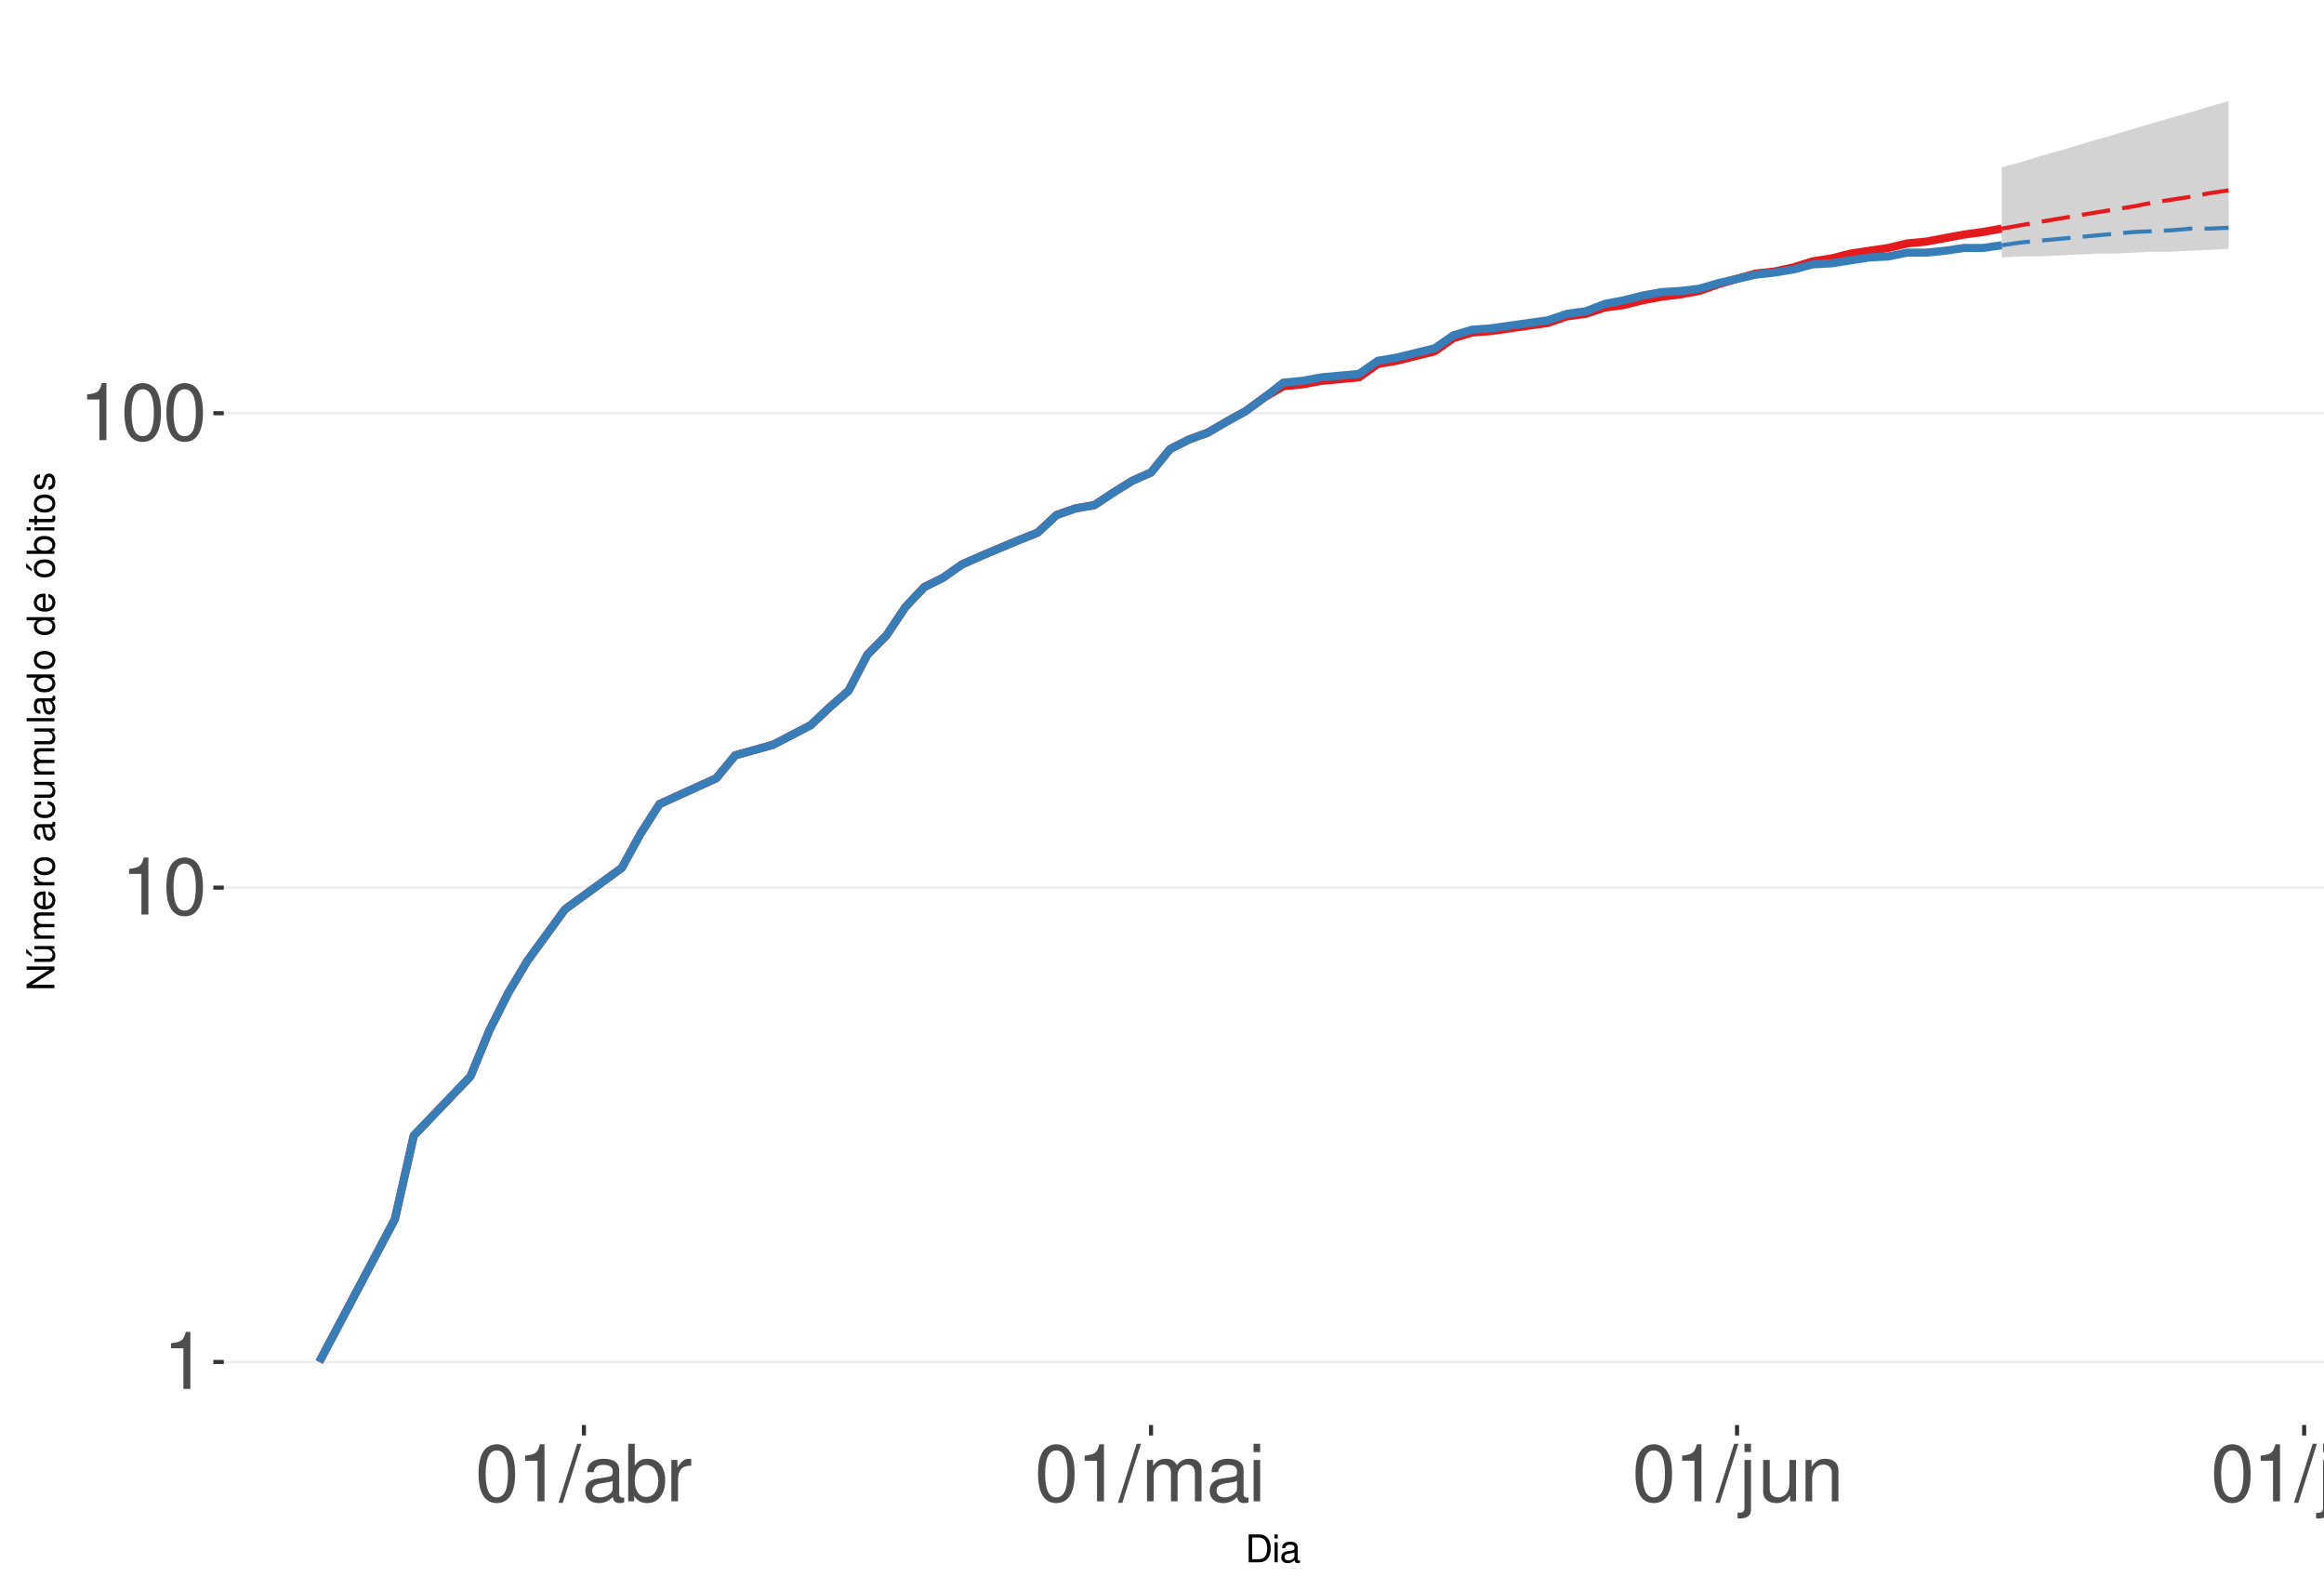
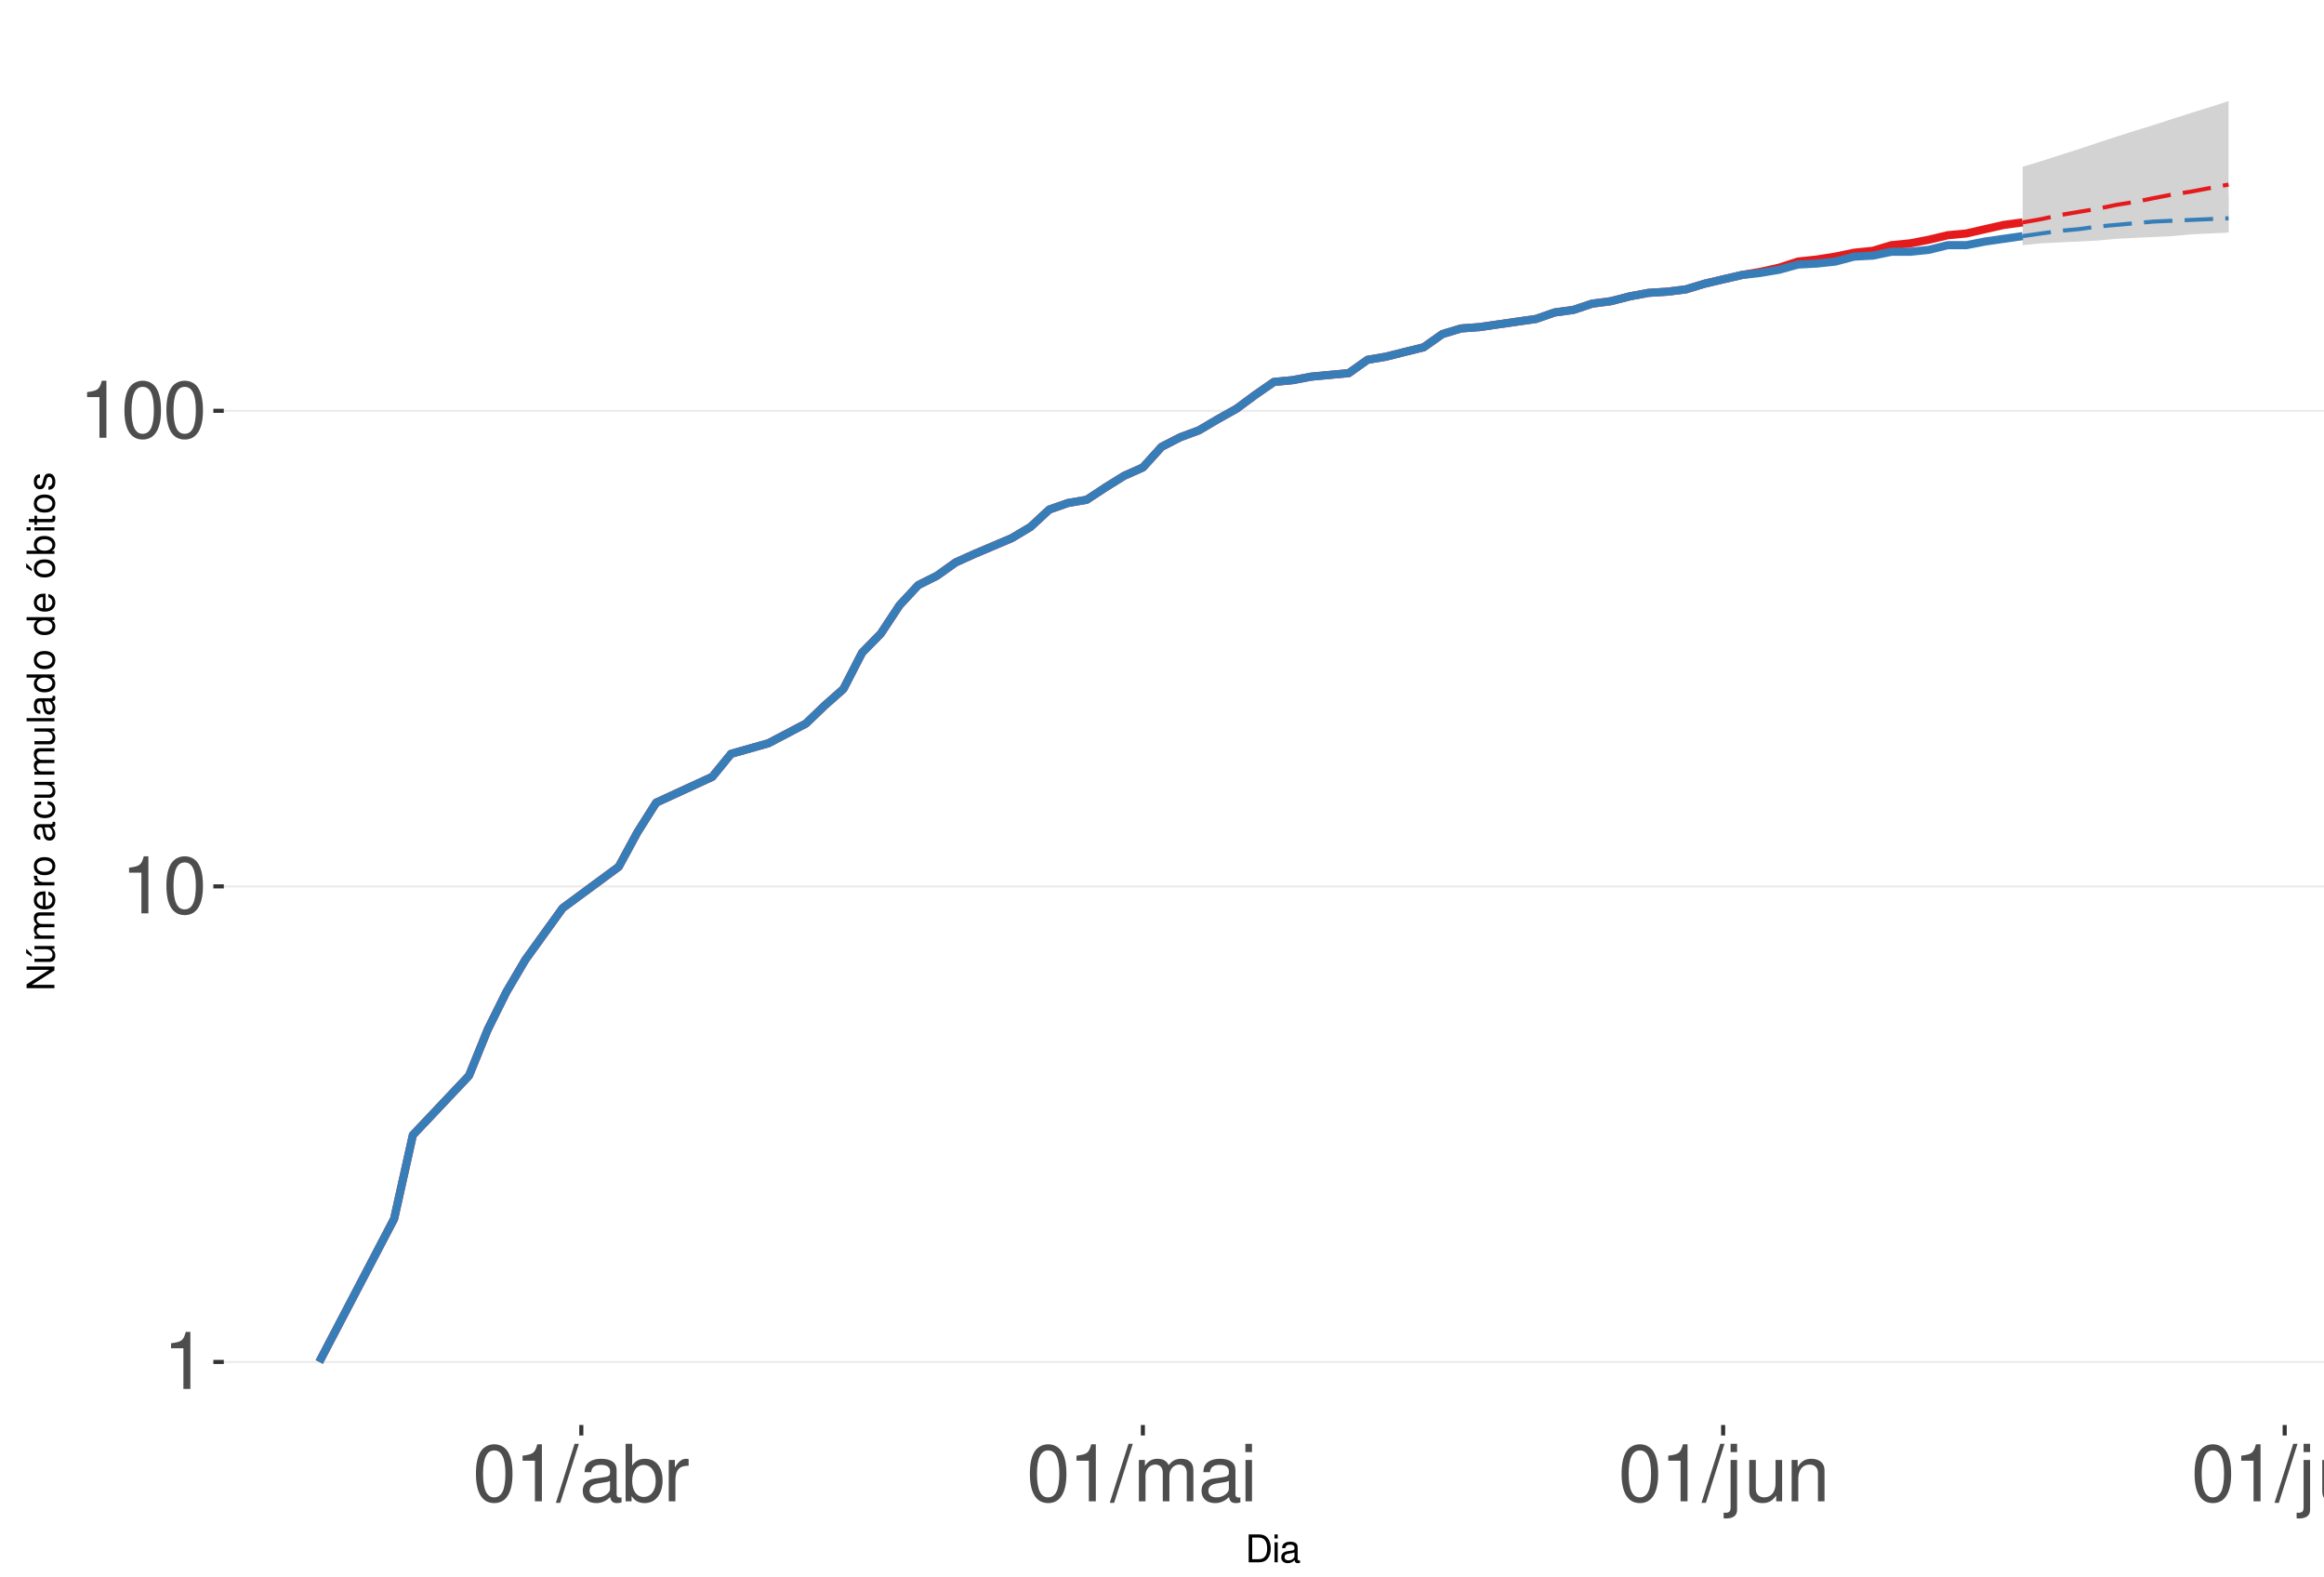
<svg xmlns="http://www.w3.org/2000/svg" xmlns:xlink="http://www.w3.org/1999/xlink" width="609pt" height="413pt" viewBox="0 0 609 413" version="1.1">
  <defs>
    <g>
      <symbol overflow="visible" id="glyph0-0">
        <path style="stroke:none;" d="" />
      </symbol>
      <symbol overflow="visible" id="glyph0-1">
        <path style="stroke:none;" d="M 5.344 -10.641 L 5.344 0 L 7.172 0 L 7.172 -14.938 L 5.969 -14.938 C 5.328 -12.641 4.922 -12.328 2.109 -11.953 L 2.109 -10.641 Z M 5.344 -10.641 " />
      </symbol>
      <symbol overflow="visible" id="glyph0-2">
        <path style="stroke:none;" d="M 5.688 -14.938 C 4.312 -14.938 3.078 -14.312 2.312 -13.297 C 1.359 -11.984 0.891 -10 0.891 -7.234 C 0.891 -2.188 2.547 0.469 5.688 0.469 C 8.781 0.469 10.469 -2.188 10.469 -7.109 C 10.469 -10 10.016 -11.938 9.047 -13.297 C 8.281 -14.328 7.062 -14.938 5.688 -14.938 Z M 5.688 -13.328 C 7.641 -13.328 8.609 -11.312 8.609 -7.266 C 8.609 -3.016 7.656 -1.031 5.641 -1.031 C 3.719 -1.031 2.75 -3.094 2.75 -7.203 C 2.75 -11.312 3.719 -13.328 5.688 -13.328 Z M 5.688 -13.328 " />
      </symbol>
      <symbol overflow="visible" id="glyph0-3">
        <path style="stroke:none;" d="M 4.734 -15.062 L -0.172 0.406 L 0.969 0.406 L 5.859 -15.062 Z M 4.734 -15.062 " />
      </symbol>
      <symbol overflow="visible" id="glyph0-4">
        <path style="stroke:none;" d="M 11.047 -1.016 C 10.859 -0.969 10.781 -0.969 10.672 -0.969 C 10.078 -0.969 9.75 -1.281 9.75 -1.812 L 9.75 -8.188 C 9.75 -10.094 8.344 -11.141 5.688 -11.141 C 4.094 -11.141 2.828 -10.672 2.094 -9.875 C 1.594 -9.312 1.391 -8.703 1.344 -7.625 L 3.078 -7.625 C 3.219 -8.938 4 -9.547 5.625 -9.547 C 7.188 -9.547 8.031 -8.969 8.031 -7.938 L 8.031 -7.484 C 8.016 -6.734 7.641 -6.469 6.234 -6.281 C 3.797 -5.969 3.422 -5.891 2.766 -5.625 C 1.516 -5.078 0.875 -4.125 0.875 -2.734 C 0.875 -0.766 2.234 0.469 4.422 0.469 C 5.781 0.469 6.875 0 8.094 -1.109 C 8.219 0 8.766 0.469 9.875 0.469 C 10.25 0.469 10.469 0.438 11.047 0.297 Z M 8.031 -3.406 C 8.031 -2.828 7.875 -2.484 7.359 -2 C 6.656 -1.359 5.797 -1.031 4.797 -1.031 C 3.453 -1.031 2.672 -1.672 2.672 -2.766 C 2.672 -3.906 3.406 -4.484 5.266 -4.75 C 7.109 -5 7.453 -5.078 8.031 -5.344 Z M 8.031 -3.406 " />
      </symbol>
      <symbol overflow="visible" id="glyph0-5">
        <path style="stroke:none;" d="M 1.109 -15.062 L 1.109 0 L 2.672 0 L 2.672 -1.391 C 3.484 -0.125 4.578 0.469 6.094 0.469 C 8.938 0.469 10.797 -1.859 10.797 -5.453 C 10.797 -8.969 9.047 -11.141 6.172 -11.141 C 4.688 -11.141 3.641 -10.578 2.828 -9.359 L 2.828 -15.062 Z M 5.844 -9.516 C 7.766 -9.516 9 -7.844 9 -5.266 C 9 -2.812 7.719 -1.141 5.844 -1.141 C 4 -1.141 2.828 -2.781 2.828 -5.328 C 2.828 -7.875 4 -9.516 5.844 -9.516 Z M 5.844 -9.516 " />
      </symbol>
      <symbol overflow="visible" id="glyph0-6">
        <path style="stroke:none;" d="M 1.422 -10.828 L 1.422 0 L 3.156 0 L 3.156 -5.625 C 3.188 -8.219 4.25 -9.375 6.625 -9.312 L 6.625 -11.078 C 6.344 -11.109 6.172 -11.141 5.969 -11.141 C 4.859 -11.141 4 -10.469 3.016 -8.859 L 3.016 -10.828 Z M 1.422 -10.828 " />
      </symbol>
      <symbol overflow="visible" id="glyph0-7">
        <path style="stroke:none;" d="M 1.453 -10.828 L 1.453 0 L 3.188 0 L 3.188 -6.797 C 3.188 -8.359 4.312 -9.625 5.719 -9.625 C 7 -9.625 7.719 -8.844 7.719 -7.453 L 7.719 0 L 9.453 0 L 9.453 -6.797 C 9.453 -8.359 10.594 -9.625 12 -9.625 C 13.266 -9.625 14 -8.812 14 -7.453 L 14 0 L 15.734 0 L 15.734 -8.125 C 15.734 -10.062 14.625 -11.141 12.594 -11.141 C 11.156 -11.141 10.281 -10.703 9.281 -9.484 C 8.641 -10.641 7.766 -11.141 6.359 -11.141 C 4.922 -11.141 3.953 -10.594 3.031 -9.297 L 3.031 -10.828 Z M 1.453 -10.828 " />
      </symbol>
      <symbol overflow="visible" id="glyph0-8">
        <path style="stroke:none;" d="M 3.094 -10.828 L 1.391 -10.828 L 1.391 0 L 3.094 0 Z M 3.094 -15.062 L 1.359 -15.062 L 1.359 -12.891 L 3.094 -12.891 Z M 3.094 -15.062 " />
      </symbol>
      <symbol overflow="visible" id="glyph0-9">
        <path style="stroke:none;" d="M 1.453 -10.828 L 1.453 1.562 C 1.453 2.641 1.109 3 0.047 3 C -0.078 3 -0.141 3 -0.375 2.969 L -0.375 4.438 C -0.172 4.484 -0.062 4.5 0.203 4.5 C 2.141 4.5 3.156 3.734 3.156 2.25 L 3.156 -10.828 Z M 3.156 -15.062 L 1.453 -15.062 L 1.453 -12.891 L 3.156 -12.891 Z M 3.156 -15.062 " />
      </symbol>
      <symbol overflow="visible" id="glyph0-10">
        <path style="stroke:none;" d="M 9.953 0 L 9.953 -10.828 L 8.234 -10.828 L 8.234 -4.688 C 8.234 -2.484 7.078 -1.031 5.281 -1.031 C 3.922 -1.031 3.062 -1.859 3.062 -3.156 L 3.062 -10.828 L 1.344 -10.828 L 1.344 -2.484 C 1.344 -0.688 2.688 0.469 4.797 0.469 C 6.375 0.469 7.391 -0.078 8.406 -1.516 L 8.406 0 Z M 9.953 0 " />
      </symbol>
      <symbol overflow="visible" id="glyph0-11">
        <path style="stroke:none;" d="M 1.453 -10.828 L 1.453 0 L 3.188 0 L 3.188 -5.969 C 3.188 -8.188 4.344 -9.625 6.109 -9.625 C 7.484 -9.625 8.344 -8.797 8.344 -7.5 L 8.344 0 L 10.062 0 L 10.062 -8.188 C 10.062 -9.984 8.719 -11.141 6.625 -11.141 C 5.016 -11.141 3.984 -10.516 3.031 -9 L 3.031 -10.828 Z M 1.453 -10.828 " />
      </symbol>
      <symbol overflow="visible" id="glyph0-12">
        <path style="stroke:none;" d="M 3.141 -15.062 L 1.406 -15.062 L 1.406 0 L 3.141 0 Z M 3.141 -15.062 " />
      </symbol>
      <symbol overflow="visible" id="glyph1-0">
        <path style="stroke:none;" d="" />
      </symbol>
      <symbol overflow="visible" id="glyph1-1">
        <path style="stroke:none;" d="M 0.891 0 L 3.703 0 C 5.547 0 6.672 -1.375 6.672 -3.656 C 6.672 -5.906 5.547 -7.297 3.703 -7.297 L 0.891 -7.297 Z M 1.812 -0.812 L 1.812 -6.469 L 3.547 -6.469 C 4.984 -6.469 5.734 -5.5 5.734 -3.641 C 5.734 -1.797 4.984 -0.812 3.547 -0.812 Z M 1.812 -0.812 " />
      </symbol>
      <symbol overflow="visible" id="glyph1-2">
        <path style="stroke:none;" d="M 1.5 -5.234 L 0.672 -5.234 L 0.672 0 L 1.5 0 Z M 1.5 -7.297 L 0.656 -7.297 L 0.656 -6.234 L 1.5 -6.234 Z M 1.5 -7.297 " />
      </symbol>
      <symbol overflow="visible" id="glyph1-3">
        <path style="stroke:none;" d="M 5.344 -0.484 C 5.266 -0.469 5.219 -0.469 5.172 -0.469 C 4.875 -0.469 4.719 -0.625 4.719 -0.875 L 4.719 -3.953 C 4.719 -4.891 4.047 -5.391 2.75 -5.391 C 1.984 -5.391 1.375 -5.172 1.016 -4.781 C 0.766 -4.516 0.672 -4.203 0.656 -3.688 L 1.484 -3.688 C 1.562 -4.328 1.938 -4.625 2.719 -4.625 C 3.484 -4.625 3.891 -4.344 3.891 -3.844 L 3.891 -3.625 C 3.875 -3.266 3.703 -3.125 3.016 -3.047 C 1.844 -2.891 1.656 -2.844 1.344 -2.719 C 0.734 -2.453 0.422 -2 0.422 -1.312 C 0.422 -0.375 1.078 0.234 2.141 0.234 C 2.797 0.234 3.328 0 3.922 -0.547 C 3.984 0 4.234 0.234 4.781 0.234 C 4.953 0.234 5.062 0.203 5.344 0.141 Z M 3.891 -1.656 C 3.891 -1.375 3.812 -1.203 3.562 -0.969 C 3.219 -0.656 2.812 -0.5 2.312 -0.5 C 1.672 -0.5 1.297 -0.812 1.297 -1.344 C 1.297 -1.891 1.656 -2.172 2.547 -2.297 C 3.438 -2.422 3.609 -2.453 3.891 -2.594 Z M 3.891 -1.656 " />
      </symbol>
      <symbol overflow="visible" id="glyph2-0">
        <path style="stroke:none;" d="" />
      </symbol>
      <symbol overflow="visible" id="glyph2-1">
        <path style="stroke:none;" d="M -7.297 -6.453 L -7.297 -5.578 L -1.328 -5.578 L -7.297 -1.766 L -7.297 -0.766 L 0 -0.766 L 0 -1.641 L -5.906 -1.641 L 0 -5.406 L 0 -6.453 Z M -7.297 -6.453 " />
      </symbol>
      <symbol overflow="visible" id="glyph2-2">
        <path style="stroke:none;" d="M 0 -4.812 L -5.234 -4.812 L -5.234 -3.984 L -2.266 -3.984 C -1.203 -3.984 -0.5 -3.438 -0.5 -2.562 C -0.5 -1.906 -0.906 -1.484 -1.531 -1.484 L -5.234 -1.484 L -5.234 -0.656 L -1.203 -0.656 C -0.328 -0.656 0.234 -1.297 0.234 -2.312 C 0.234 -3.094 -0.047 -3.578 -0.734 -4.062 L 0 -4.062 Z M -7.406 -2.953 L -5.922 -2 L -5.922 -2.594 L -7.406 -4.094 Z M -7.406 -2.953 " />
      </symbol>
      <symbol overflow="visible" id="glyph2-3">
        <path style="stroke:none;" d="M -5.234 -0.703 L 0 -0.703 L 0 -1.547 L -3.297 -1.547 C -4.047 -1.547 -4.656 -2.094 -4.656 -2.766 C -4.656 -3.391 -4.281 -3.734 -3.609 -3.734 L 0 -3.734 L 0 -4.578 L -3.297 -4.578 C -4.047 -4.578 -4.656 -5.125 -4.656 -5.812 C -4.656 -6.422 -4.266 -6.781 -3.609 -6.781 L 0 -6.781 L 0 -7.625 L -3.938 -7.625 C -4.875 -7.625 -5.391 -7.078 -5.391 -6.094 C -5.391 -5.406 -5.188 -4.984 -4.594 -4.484 C -5.156 -4.188 -5.391 -3.766 -5.391 -3.078 C -5.391 -2.375 -5.125 -1.906 -4.5 -1.469 L -5.234 -1.469 Z M -5.234 -0.703 " />
      </symbol>
      <symbol overflow="visible" id="glyph2-4">
        <path style="stroke:none;" d="M -2.344 -5.125 C -3.141 -5.125 -3.625 -5.062 -4.016 -4.922 C -4.875 -4.578 -5.391 -3.781 -5.391 -2.797 C -5.391 -1.344 -4.281 -0.406 -2.547 -0.406 C -0.812 -0.406 0.234 -1.297 0.234 -2.781 C 0.234 -3.984 -0.453 -4.812 -1.594 -5.016 L -1.594 -4.188 C -0.906 -3.953 -0.547 -3.484 -0.547 -2.812 C -0.547 -2.281 -0.781 -1.828 -1.219 -1.547 C -1.516 -1.344 -1.812 -1.281 -2.344 -1.266 Z M -3.016 -1.297 C -3.984 -1.359 -4.625 -1.953 -4.625 -2.797 C -4.625 -3.641 -3.953 -4.234 -3.016 -4.234 Z M -3.016 -1.297 " />
      </symbol>
      <symbol overflow="visible" id="glyph2-5">
        <path style="stroke:none;" d="M -5.234 -0.688 L 0 -0.688 L 0 -1.531 L -2.719 -1.531 C -3.984 -1.547 -4.547 -2.062 -4.516 -3.203 L -5.359 -3.203 C -5.375 -3.062 -5.391 -2.984 -5.391 -2.891 C -5.391 -2.344 -5.062 -1.938 -4.297 -1.453 L -5.234 -1.453 Z M -5.234 -0.688 " />
      </symbol>
      <symbol overflow="visible" id="glyph2-6">
        <path style="stroke:none;" d="M -5.391 -2.719 C -5.391 -1.234 -4.344 -0.359 -2.578 -0.359 C -0.812 -0.359 0.234 -1.234 0.234 -2.734 C 0.234 -4.203 -0.812 -5.094 -2.547 -5.094 C -4.359 -5.094 -5.391 -4.234 -5.391 -2.719 Z M -4.625 -2.734 C -4.625 -3.672 -3.844 -4.234 -2.547 -4.234 C -1.312 -4.234 -0.547 -3.656 -0.547 -2.734 C -0.547 -1.797 -1.312 -1.234 -2.578 -1.234 C -3.844 -1.234 -4.625 -1.797 -4.625 -2.734 Z M -4.625 -2.734 " />
      </symbol>
      <symbol overflow="visible" id="glyph2-7">
        <path style="stroke:none;" d="" />
      </symbol>
      <symbol overflow="visible" id="glyph2-8">
        <path style="stroke:none;" d="M -0.484 -5.344 C -0.469 -5.266 -0.469 -5.219 -0.469 -5.172 C -0.469 -4.875 -0.625 -4.719 -0.875 -4.719 L -3.953 -4.719 C -4.891 -4.719 -5.391 -4.047 -5.391 -2.75 C -5.391 -1.984 -5.172 -1.375 -4.781 -1.016 C -4.516 -0.766 -4.203 -0.672 -3.688 -0.656 L -3.688 -1.484 C -4.328 -1.562 -4.625 -1.938 -4.625 -2.719 C -4.625 -3.484 -4.344 -3.891 -3.844 -3.891 L -3.625 -3.891 C -3.266 -3.875 -3.125 -3.703 -3.047 -3.016 C -2.891 -1.844 -2.844 -1.656 -2.719 -1.344 C -2.453 -0.734 -2 -0.422 -1.312 -0.422 C -0.375 -0.422 0.234 -1.078 0.234 -2.141 C 0.234 -2.797 0 -3.328 -0.547 -3.922 C 0 -3.984 0.234 -4.234 0.234 -4.781 C 0.234 -4.953 0.203 -5.062 0.141 -5.344 Z M -1.656 -3.891 C -1.375 -3.891 -1.203 -3.812 -0.969 -3.562 C -0.656 -3.219 -0.5 -2.812 -0.5 -2.312 C -0.5 -1.672 -0.812 -1.297 -1.344 -1.297 C -1.891 -1.297 -2.172 -1.656 -2.297 -2.547 C -2.422 -3.438 -2.453 -3.609 -2.594 -3.891 Z M -1.656 -3.891 " />
      </symbol>
      <symbol overflow="visible" id="glyph2-9">
        <path style="stroke:none;" d="M -3.484 -4.703 C -3.984 -4.672 -4.312 -4.562 -4.609 -4.359 C -5.094 -4 -5.391 -3.375 -5.391 -2.641 C -5.391 -1.219 -4.266 -0.312 -2.531 -0.312 C -0.844 -0.312 0.234 -1.203 0.234 -2.625 C 0.234 -3.875 -0.516 -4.672 -1.797 -4.766 L -1.797 -3.938 C -0.953 -3.797 -0.547 -3.359 -0.547 -2.656 C -0.547 -1.734 -1.297 -1.188 -2.531 -1.188 C -3.844 -1.188 -4.625 -1.719 -4.625 -2.625 C -4.625 -3.328 -4.203 -3.766 -3.484 -3.875 Z M -3.484 -4.703 " />
      </symbol>
      <symbol overflow="visible" id="glyph2-10">
        <path style="stroke:none;" d="M 0 -4.812 L -5.234 -4.812 L -5.234 -3.984 L -2.266 -3.984 C -1.203 -3.984 -0.5 -3.438 -0.5 -2.562 C -0.5 -1.906 -0.906 -1.484 -1.531 -1.484 L -5.234 -1.484 L -5.234 -0.656 L -1.203 -0.656 C -0.328 -0.656 0.234 -1.297 0.234 -2.312 C 0.234 -3.094 -0.047 -3.578 -0.734 -4.062 L 0 -4.062 Z M 0 -4.812 " />
      </symbol>
      <symbol overflow="visible" id="glyph2-11">
        <path style="stroke:none;" d="M -7.297 -1.516 L -7.297 -0.688 L 0 -0.688 L 0 -1.516 Z M -7.297 -1.516 " />
      </symbol>
      <symbol overflow="visible" id="glyph2-12">
        <path style="stroke:none;" d="M -7.297 -4.953 L -7.297 -4.125 L -4.578 -4.125 C -5.109 -3.766 -5.391 -3.203 -5.391 -2.516 C -5.391 -1.156 -4.297 -0.266 -2.625 -0.266 C -0.859 -0.266 0.234 -1.125 0.234 -2.547 C 0.234 -3.266 -0.047 -3.766 -0.688 -4.203 L 0 -4.203 L 0 -4.953 Z M -4.609 -2.656 C -4.609 -3.547 -3.812 -4.125 -2.562 -4.125 C -1.344 -4.125 -0.547 -3.547 -0.547 -2.656 C -0.547 -1.734 -1.359 -1.125 -2.578 -1.125 C -3.797 -1.125 -4.609 -1.734 -4.609 -2.656 Z M -4.609 -2.656 " />
      </symbol>
      <symbol overflow="visible" id="glyph2-13">
        <path style="stroke:none;" d="M -5.391 -2.719 C -5.391 -1.234 -4.344 -0.359 -2.578 -0.359 C -0.812 -0.359 0.234 -1.234 0.234 -2.734 C 0.234 -4.203 -0.812 -5.094 -2.547 -5.094 C -4.359 -5.094 -5.391 -4.234 -5.391 -2.719 Z M -4.625 -2.734 C -4.625 -3.672 -3.844 -4.234 -2.547 -4.234 C -1.312 -4.234 -0.547 -3.656 -0.547 -2.734 C -0.547 -1.797 -1.312 -1.234 -2.578 -1.234 C -3.844 -1.234 -4.625 -1.797 -4.625 -2.734 Z M -7.406 -2.984 L -5.922 -2.016 L -5.922 -2.625 L -7.406 -4.109 Z M -7.406 -2.984 " />
      </symbol>
      <symbol overflow="visible" id="glyph2-14">
        <path style="stroke:none;" d="M -7.297 -0.547 L 0 -0.547 L 0 -1.297 L -0.672 -1.297 C -0.062 -1.688 0.234 -2.219 0.234 -2.953 C 0.234 -4.328 -0.906 -5.234 -2.641 -5.234 C -4.344 -5.234 -5.391 -4.375 -5.391 -2.984 C -5.391 -2.266 -5.125 -1.766 -4.531 -1.375 L -7.297 -1.375 Z M -4.609 -2.828 C -4.609 -3.766 -3.797 -4.359 -2.547 -4.359 C -1.359 -4.359 -0.547 -3.734 -0.547 -2.828 C -0.547 -1.938 -1.344 -1.375 -2.578 -1.375 C -3.812 -1.375 -4.609 -1.938 -4.609 -2.828 Z M -4.609 -2.828 " />
      </symbol>
      <symbol overflow="visible" id="glyph2-15">
        <path style="stroke:none;" d="M -5.234 -1.5 L -5.234 -0.672 L 0 -0.672 L 0 -1.5 Z M -7.297 -1.5 L -7.297 -0.656 L -6.234 -0.656 L -6.234 -1.5 Z M -7.297 -1.5 " />
      </symbol>
      <symbol overflow="visible" id="glyph2-16">
        <path style="stroke:none;" d="M -5.234 -2.547 L -5.234 -1.688 L -6.688 -1.688 L -6.688 -0.844 L -5.234 -0.844 L -5.234 -0.141 L -4.562 -0.141 L -4.562 -0.844 L -0.594 -0.844 C -0.062 -0.844 0.234 -1.203 0.234 -1.859 C 0.234 -2.078 0.203 -2.266 0.156 -2.547 L -0.547 -2.547 C -0.516 -2.422 -0.5 -2.312 -0.5 -2.141 C -0.5 -1.781 -0.594 -1.688 -0.969 -1.688 L -4.562 -1.688 L -4.562 -2.547 Z M -5.234 -2.547 " />
      </symbol>
      <symbol overflow="visible" id="glyph2-17">
        <path style="stroke:none;" d="M -3.781 -4.375 C -4.812 -4.375 -5.391 -3.688 -5.391 -2.484 C -5.391 -1.266 -4.766 -0.469 -3.797 -0.469 C -2.969 -0.469 -2.578 -0.891 -2.281 -2.125 L -2.094 -2.906 C -1.953 -3.484 -1.734 -3.719 -1.375 -3.719 C -0.875 -3.719 -0.547 -3.234 -0.547 -2.5 C -0.547 -2.047 -0.672 -1.672 -0.891 -1.453 C -1.047 -1.328 -1.188 -1.266 -1.562 -1.219 L -1.562 -0.344 C -0.344 -0.375 0.234 -1.062 0.234 -2.438 C 0.234 -3.75 -0.422 -4.594 -1.438 -4.594 C -2.203 -4.594 -2.641 -4.156 -2.891 -3.109 L -3.078 -2.312 C -3.234 -1.625 -3.453 -1.344 -3.828 -1.344 C -4.312 -1.344 -4.625 -1.766 -4.625 -2.453 C -4.625 -3.125 -4.328 -3.484 -3.781 -3.5 Z M -3.781 -4.375 " />
      </symbol>
    </g>
    <clipPath id="clip1">
      <path d="M 58.645 9.961 L 609 9.961 L 609 373.328 L 58.645 373.328 Z M 58.645 9.961 " />
    </clipPath>
    <clipPath id="clip2">
      <path d="M 58.645 356 L 609 356 L 609 358 L 58.645 358 Z M 58.645 356 " />
    </clipPath>
    <clipPath id="clip3">
-       <path d="M 58.645 232 L 609 232 L 609 233 L 58.645 233 Z M 58.645 232 " />
+       <path d="M 58.645 231 L 609 231 L 609 233 L 58.645 233 Z M 58.645 231 " />
    </clipPath>
    <clipPath id="clip4">
-       <path d="M 58.645 107 L 609 107 L 609 109 L 58.645 109 Z M 58.645 107 " />
+       <path d="M 58.645 107 L 609 107 L 609 108 L 58.645 108 Z M 58.645 107 " />
    </clipPath>
  </defs>
  <g id="surface255">
    <rect x="0" y="0" width="609" height="413" style="fill:rgb(100%,100%,100%);fill-opacity:1;stroke:none;" />
    <rect x="0" y="0" width="609" height="413" style="fill:rgb(100%,100%,100%);fill-opacity:1;stroke:none;" />
    <path style="fill:none;stroke-width:1.067;stroke-linecap:round;stroke-linejoin:round;stroke:rgb(100%,100%,100%);stroke-opacity:1;stroke-miterlimit:10;" d="M 0 413 L 609 413 L 609 0 L 0 0 Z M 0 413 " />
    <g clip-path="url(#clip1)" clip-rule="nonzero">
      <path style=" stroke:none;fill-rule:nonzero;fill:rgb(100%,100%,100%);fill-opacity:1;" d="M 58.645 373.328 L 609 373.328 L 609 9.961 L 58.645 9.961 Z M 58.645 373.328 " />
    </g>
    <g clip-path="url(#clip2)" clip-rule="nonzero">
      <path style="fill:none;stroke-width:0.533;stroke-linecap:butt;stroke-linejoin:round;stroke:rgb(92.157%,92.157%,92.157%);stroke-opacity:1;stroke-miterlimit:10;" d="M 58.645 356.812 L 609 356.812 " />
    </g>
    <g clip-path="url(#clip3)" clip-rule="nonzero">
-       <path style="fill:none;stroke-width:0.533;stroke-linecap:butt;stroke-linejoin:round;stroke:rgb(92.157%,92.157%,92.157%);stroke-opacity:1;stroke-miterlimit:10;" d="M 58.645 232.535 L 609 232.535 " />
+       <path style="fill:none;stroke-width:0.533;stroke-linecap:butt;stroke-linejoin:round;stroke:rgb(92.157%,92.157%,92.157%);stroke-opacity:1;stroke-miterlimit:10;" d="M 58.645 232.219 L 609 232.219 " />
    </g>
    <g clip-path="url(#clip4)" clip-rule="nonzero">
-       <path style="fill:none;stroke-width:0.533;stroke-linecap:butt;stroke-linejoin:round;stroke:rgb(92.157%,92.157%,92.157%);stroke-opacity:1;stroke-miterlimit:10;" d="M 58.645 108.254 L 609 108.254 " />
-     </g>
-     <path style=" stroke:none;fill-rule:nonzero;fill:rgb(82.745%,82.745%,82.745%);fill-opacity:1;" d="M 524.539 43.816 L 529.492 42.523 L 534.445 40.949 L 539.402 39.57 L 544.355 38.078 L 549.309 36.629 L 554.262 35.215 L 559.215 33.703 L 564.168 32.23 L 569.121 30.801 L 574.078 29.402 L 579.031 27.922 L 583.984 26.48 L 583.984 65.211 L 579.031 65.457 L 574.078 65.699 L 569.121 65.945 L 564.168 65.945 L 559.215 66.191 L 554.262 66.441 L 549.309 66.441 L 539.402 66.941 L 534.445 67.191 L 529.492 67.191 L 524.539 67.445 Z M 524.539 43.816 " />
-     <path style=" stroke:none;fill-rule:nonzero;fill:rgb(82.745%,82.745%,82.745%);fill-opacity:1;" d="M 524.539 64.246 L 529.492 62.832 L 534.445 61.23 L 539.402 60.113 L 544.355 58.801 L 549.309 57.73 L 554.262 56.891 L 559.215 56.062 L 564.168 55.25 L 569.121 54.445 L 574.078 53.852 L 579.031 53.461 L 583.984 53.266 L 583.984 63.535 L 564.168 63.535 L 559.215 63.773 L 544.355 63.773 L 539.402 64.008 L 534.445 64.008 L 529.492 64.246 Z M 524.539 64.246 " />
-     <path style="fill:none;stroke-width:2.134;stroke-linecap:butt;stroke-linejoin:round;stroke:rgb(89.412%,10.196%,10.98%);stroke-opacity:1;stroke-miterlimit:10;" d="M 83.66 356.812 L 103.477 319.402 L 108.43 297.516 L 123.289 281.988 L 128.246 269.945 L 133.199 260.105 L 138.152 251.785 L 148.059 238.219 L 162.922 227.391 L 167.875 218.375 L 172.828 210.648 L 187.688 203.895 L 192.641 197.891 L 202.551 195.121 L 212.457 189.977 L 217.41 185.281 L 222.363 180.961 L 227.316 171.469 L 232.273 166.484 L 237.227 159.078 L 242.18 153.809 L 247.133 151.355 L 252.086 147.871 L 257.039 145.668 L 266.949 141.512 L 271.902 139.551 L 276.855 134.934 L 281.809 133.191 L 286.762 132.344 L 291.715 129.07 L 296.668 125.984 L 301.625 123.781 L 306.578 117.668 L 311.531 115.156 L 316.484 113.348 L 321.438 110.461 L 326.391 107.719 L 331.344 104.102 L 336.301 101.184 L 341.254 100.711 L 346.207 99.781 L 356.113 98.867 L 361.066 95.355 L 366.023 94.512 L 370.977 93.27 L 375.93 92.059 L 380.883 88.574 L 385.836 87.098 L 390.789 86.734 L 395.742 86.012 L 400.699 85.301 L 405.652 84.602 L 410.605 82.887 L 415.559 82.219 L 420.512 80.578 L 425.465 79.934 L 430.418 78.672 L 435.375 77.742 L 440.328 77.133 L 445.281 76.23 L 450.234 74.473 L 455.188 73.047 L 460.141 71.66 L 465.094 71.113 L 470.051 70.039 L 475.004 68.469 L 479.957 67.699 L 484.91 66.441 L 489.863 65.699 L 494.816 64.969 L 499.77 63.773 L 504.727 63.301 L 509.68 62.371 L 514.633 61.457 L 519.586 60.781 L 524.539 59.891 " />
-     <path style="fill:none;stroke-width:1.067;stroke-linecap:butt;stroke-linejoin:round;stroke:rgb(89.412%,10.196%,10.98%);stroke-opacity:1;stroke-dasharray:7.469,3.201;stroke-miterlimit:10;" d="M 524.539 59.891 L 529.492 59.016 L 534.445 58.156 L 539.402 57.309 L 544.355 56.477 L 549.309 55.656 L 554.262 54.848 L 559.215 54.051 L 564.168 53.07 L 569.121 52.301 L 574.078 51.539 L 579.031 50.605 L 583.984 49.867 " />
-     <path style="fill:none;stroke-width:2.134;stroke-linecap:butt;stroke-linejoin:round;stroke:rgb(21.569%,49.412%,72.157%);stroke-opacity:1;stroke-miterlimit:10;" d="M 83.66 356.812 L 103.477 319.402 L 108.43 297.516 L 123.289 281.988 L 128.246 269.945 L 133.199 260.105 L 138.152 251.785 L 148.059 238.219 L 162.922 227.391 L 167.875 218.375 L 172.828 210.648 L 187.688 203.895 L 192.641 197.891 L 202.551 195.121 L 212.457 189.977 L 217.41 185.281 L 222.363 180.961 L 227.316 171.469 L 232.273 166.484 L 237.227 159.078 L 242.18 153.809 L 247.133 151.355 L 252.086 147.871 L 257.039 145.668 L 266.949 141.512 L 271.902 139.551 L 276.855 134.934 L 281.809 133.191 L 286.762 132.344 L 291.715 129.07 L 296.668 125.984 L 301.625 123.781 L 306.578 117.668 L 311.531 115.156 L 316.484 113.348 L 321.438 110.461 L 326.391 107.719 L 331.344 104.102 L 336.301 100.246 L 341.254 99.781 L 346.207 98.867 L 351.16 98.414 L 356.113 97.969 L 361.066 94.512 L 366.023 93.68 L 370.977 92.461 L 375.93 91.266 L 380.883 87.832 L 385.836 86.371 L 390.789 86.012 L 395.742 85.301 L 400.699 84.602 L 405.652 83.91 L 410.605 82.219 L 415.559 81.555 L 420.512 79.617 L 425.465 78.672 L 430.418 77.438 L 435.375 76.531 L 440.328 76.23 L 445.281 75.641 L 450.234 74.184 L 455.188 73.047 L 460.141 71.934 L 465.094 71.387 L 470.051 70.574 L 475.004 69.25 L 479.957 68.988 L 484.91 68.211 L 489.863 67.445 L 494.816 67.191 L 499.77 66.191 L 504.727 66.191 L 509.68 65.699 L 514.633 64.969 L 519.586 64.969 L 524.539 64.246 " />
-     <path style="fill:none;stroke-width:1.067;stroke-linecap:butt;stroke-linejoin:round;stroke:rgb(21.569%,49.412%,72.157%);stroke-opacity:1;stroke-dasharray:7.469,3.201;stroke-miterlimit:10;" d="M 524.539 64.246 L 529.492 63.535 L 534.445 63.066 L 539.402 62.602 L 544.355 62.141 L 549.309 61.684 L 554.262 61.23 L 559.215 60.781 L 564.168 60.555 L 569.121 60.332 L 574.078 59.891 L 579.031 59.891 L 583.984 59.672 " />
+       <path style="fill:none;stroke-width:0.533;stroke-linecap:butt;stroke-linejoin:round;stroke:rgb(92.157%,92.157%,92.157%);stroke-opacity:1;stroke-miterlimit:10;" d="M 58.645 107.625 L 609 107.625 " />
+     </g>
+     <path style=" stroke:none;fill-rule:nonzero;fill:rgb(82.745%,82.745%,82.745%);fill-opacity:1;" d="M 530.027 43.68 L 534.934 42.207 L 539.836 40.617 L 544.742 39.07 L 549.648 37.418 L 554.555 35.816 L 559.457 34.258 L 564.363 32.746 L 569.27 31.145 L 574.172 29.586 L 579.078 28.074 L 583.984 26.48 L 583.984 60.934 L 579.078 61.16 L 574.172 61.391 L 569.27 61.855 L 564.363 62.086 L 559.457 62.32 L 554.555 62.555 L 549.648 63.027 L 539.836 63.504 L 534.934 63.746 L 530.027 64.227 Z M 530.027 43.68 " />
+     <path style=" stroke:none;fill-rule:nonzero;fill:rgb(82.745%,82.745%,82.745%);fill-opacity:1;" d="M 530.027 61.855 L 534.934 60.254 L 539.836 58.695 L 544.742 57.398 L 549.648 56.129 L 554.555 54.891 L 559.457 53.879 L 564.363 53.082 L 569.27 52.301 L 574.172 51.719 L 579.078 51.145 L 583.984 50.953 L 583.984 60.477 L 579.078 60.707 L 569.27 60.707 L 564.363 60.934 L 559.457 60.934 L 554.555 61.16 L 549.648 61.16 L 544.742 61.391 L 539.836 61.391 L 534.934 61.621 Z M 530.027 61.855 " />
+     <path style="fill:none;stroke-width:2.134;stroke-linecap:butt;stroke-linejoin:round;stroke:rgb(89.412%,10.196%,10.98%);stroke-opacity:1;stroke-miterlimit:10;" d="M 83.66 356.812 L 103.281 319.305 L 108.188 297.367 L 122.902 281.801 L 127.809 269.727 L 132.711 259.859 L 137.617 251.52 L 147.43 237.918 L 162.145 227.062 L 167.047 218.023 L 171.953 210.277 L 186.668 203.504 L 191.574 197.488 L 201.383 194.711 L 211.195 189.555 L 216.098 184.848 L 221.004 180.516 L 225.91 170.996 L 230.816 166 L 235.719 158.574 L 240.625 153.293 L 245.531 150.832 L 250.434 147.34 L 255.34 145.133 L 265.152 140.965 L 270.055 138.039 L 274.961 133.492 L 279.867 131.773 L 284.77 130.934 L 289.676 127.703 L 294.582 124.652 L 299.488 122.473 L 304.391 117.059 L 309.297 114.543 L 314.203 112.727 L 319.105 109.832 L 324.012 107.086 L 328.918 103.461 L 333.824 100.062 L 338.727 99.594 L 343.633 98.668 L 348.539 98.211 L 353.441 97.758 L 358.348 94.266 L 363.254 93.43 L 368.16 92.191 L 373.062 90.988 L 377.969 87.52 L 382.875 86.047 L 387.777 85.684 L 392.684 84.969 L 397.59 84.262 L 402.496 83.562 L 407.398 81.855 L 412.305 81.188 L 417.211 79.551 L 422.113 78.91 L 427.02 77.652 L 431.926 76.73 L 436.832 76.422 L 441.734 75.82 L 446.641 74.336 L 451.547 73.18 L 456.449 72.047 L 461.355 71.211 L 466.262 70.117 L 471.164 68.52 L 476.07 67.996 L 480.977 67.223 L 485.883 66.203 L 490.785 65.703 L 495.691 64.227 L 500.598 63.746 L 505.5 62.793 L 510.406 61.621 L 515.312 61.16 L 520.219 60.027 L 525.121 58.918 L 530.027 58.262 " />
+     <path style="fill:none;stroke-width:1.067;stroke-linecap:butt;stroke-linejoin:round;stroke:rgb(89.412%,10.196%,10.98%);stroke-opacity:1;stroke-dasharray:7.469,3.201;stroke-miterlimit:10;" d="M 530.027 58.262 L 534.934 57.398 L 539.836 56.34 L 544.742 55.508 L 549.648 54.688 L 554.555 53.68 L 559.457 52.887 L 564.363 51.91 L 569.27 50.953 L 574.172 50.199 L 579.078 49.27 L 583.984 48.359 " />
+     <path style="fill:none;stroke-width:2.134;stroke-linecap:butt;stroke-linejoin:round;stroke:rgb(21.569%,49.412%,72.157%);stroke-opacity:1;stroke-miterlimit:10;" d="M 83.66 356.812 L 103.281 319.305 L 108.188 297.367 L 122.902 281.801 L 127.809 269.727 L 132.711 259.859 L 137.617 251.52 L 147.43 237.918 L 162.145 227.062 L 167.047 218.023 L 171.953 210.277 L 186.668 203.504 L 191.574 197.488 L 201.383 194.711 L 211.195 189.555 L 216.098 184.848 L 221.004 180.516 L 225.91 170.996 L 230.816 166 L 235.719 158.574 L 240.625 153.293 L 245.531 150.832 L 250.434 147.34 L 255.34 145.133 L 265.152 140.965 L 270.055 138.039 L 274.961 133.492 L 279.867 131.773 L 284.77 130.934 L 289.676 127.703 L 294.582 124.652 L 299.488 122.473 L 304.391 117.059 L 309.297 114.543 L 314.203 112.727 L 319.105 109.832 L 324.012 107.086 L 328.918 103.461 L 333.824 100.062 L 338.727 99.594 L 343.633 98.668 L 348.539 98.211 L 353.441 97.758 L 358.348 94.266 L 363.254 93.43 L 368.16 92.191 L 373.062 90.988 L 377.969 87.52 L 382.875 86.047 L 387.777 85.684 L 392.684 84.969 L 397.59 84.262 L 402.496 83.562 L 407.398 81.855 L 412.305 81.188 L 417.211 79.551 L 422.113 78.91 L 427.02 77.652 L 431.926 76.73 L 436.832 76.422 L 441.734 75.82 L 446.641 74.336 L 451.547 73.18 L 456.449 72.047 L 461.355 71.488 L 466.262 70.66 L 471.164 69.312 L 476.07 69.047 L 480.977 68.52 L 485.883 67.223 L 490.785 66.965 L 495.691 65.953 L 500.598 65.953 L 505.5 65.453 L 510.406 64.227 L 515.312 64.227 L 520.219 63.266 L 525.121 62.555 L 530.027 61.855 " />
+     <path style="fill:none;stroke-width:1.067;stroke-linecap:butt;stroke-linejoin:round;stroke:rgb(21.569%,49.412%,72.157%);stroke-opacity:1;stroke-dasharray:7.469,3.201;stroke-miterlimit:10;" d="M 530.027 61.855 L 534.934 61.16 L 539.836 60.477 L 544.742 60.027 L 549.648 59.359 L 554.555 58.918 L 559.457 58.477 L 564.363 58.043 L 569.27 57.828 L 574.172 57.613 L 583.984 57.184 " />
    <g style="fill:rgb(30.196%,30.196%,30.196%);fill-opacity:1;">
      <use xlink:href="#glyph0-1" x="42.715" y="363.866" />
    </g>
    <g style="fill:rgb(30.196%,30.196%,30.196%);fill-opacity:1;">
-       <use xlink:href="#glyph0-1" x="31.715" y="239.589" />
-       <use xlink:href="#glyph0-2" x="42.715" y="239.589" />
-     </g>
-     <g style="fill:rgb(30.196%,30.196%,30.196%);fill-opacity:1;">
-       <use xlink:href="#glyph0-1" x="20.715" y="115.308" />
-       <use xlink:href="#glyph0-2" x="31.715" y="115.308" />
-       <use xlink:href="#glyph0-2" x="42.715" y="115.308" />
+       <use xlink:href="#glyph0-1" x="31.715" y="239.272" />
+       <use xlink:href="#glyph0-2" x="42.715" y="239.272" />
+     </g>
+     <g style="fill:rgb(30.196%,30.196%,30.196%);fill-opacity:1;">
+       <use xlink:href="#glyph0-1" x="20.715" y="114.679" />
+       <use xlink:href="#glyph0-2" x="31.715" y="114.679" />
+       <use xlink:href="#glyph0-2" x="42.715" y="114.679" />
    </g>
    <path style="fill:none;stroke-width:1.067;stroke-linecap:butt;stroke-linejoin:round;stroke:rgb(20%,20%,20%);stroke-opacity:1;stroke-miterlimit:10;" d="M 55.906 356.812 L 58.645 356.812 " />
-     <path style="fill:none;stroke-width:1.067;stroke-linecap:butt;stroke-linejoin:round;stroke:rgb(20%,20%,20%);stroke-opacity:1;stroke-miterlimit:10;" d="M 55.906 232.535 L 58.645 232.535 " />
-     <path style="fill:none;stroke-width:1.067;stroke-linecap:butt;stroke-linejoin:round;stroke:rgb(20%,20%,20%);stroke-opacity:1;stroke-miterlimit:10;" d="M 55.906 108.254 L 58.645 108.254 " />
-     <path style="fill:none;stroke-width:1.067;stroke-linecap:butt;stroke-linejoin:round;stroke:rgb(20%,20%,20%);stroke-opacity:1;stroke-miterlimit:10;" d="M 153.012 376.07 L 153.012 373.328 " />
-     <path style="fill:none;stroke-width:1.067;stroke-linecap:butt;stroke-linejoin:round;stroke:rgb(20%,20%,20%);stroke-opacity:1;stroke-miterlimit:10;" d="M 301.625 376.07 L 301.625 373.328 " />
-     <path style="fill:none;stroke-width:1.067;stroke-linecap:butt;stroke-linejoin:round;stroke:rgb(20%,20%,20%);stroke-opacity:1;stroke-miterlimit:10;" d="M 455.188 376.07 L 455.188 373.328 " />
-     <path style="fill:none;stroke-width:1.067;stroke-linecap:butt;stroke-linejoin:round;stroke:rgb(20%,20%,20%);stroke-opacity:1;stroke-miterlimit:10;" d="M 603.797 376.07 L 603.797 373.328 " />
-     <g style="fill:rgb(30.196%,30.196%,30.196%);fill-opacity:1;">
-       <use xlink:href="#glyph0-2" x="124.512" y="393.315" />
-       <use xlink:href="#glyph0-1" x="135.512" y="393.315" />
-       <use xlink:href="#glyph0-3" x="146.512" y="393.315" />
-       <use xlink:href="#glyph0-4" x="152.512" y="393.315" />
-       <use xlink:href="#glyph0-5" x="163.512" y="393.315" />
-       <use xlink:href="#glyph0-6" x="174.512" y="393.315" />
-     </g>
-     <g style="fill:rgb(30.196%,30.196%,30.196%);fill-opacity:1;">
-       <use xlink:href="#glyph0-2" x="271.125" y="393.315" />
-       <use xlink:href="#glyph0-1" x="282.125" y="393.315" />
-       <use xlink:href="#glyph0-3" x="293.125" y="393.315" />
-       <use xlink:href="#glyph0-7" x="299.125" y="393.315" />
-       <use xlink:href="#glyph0-4" x="316.125" y="393.315" />
-       <use xlink:href="#glyph0-8" x="327.125" y="393.315" />
-     </g>
-     <g style="fill:rgb(30.196%,30.196%,30.196%);fill-opacity:1;">
-       <use xlink:href="#glyph0-2" x="427.688" y="393.315" />
-       <use xlink:href="#glyph0-1" x="438.688" y="393.315" />
-       <use xlink:href="#glyph0-3" x="449.688" y="393.315" />
-       <use xlink:href="#glyph0-9" x="455.688" y="393.315" />
-       <use xlink:href="#glyph0-10" x="460.688" y="393.315" />
-       <use xlink:href="#glyph0-11" x="471.688" y="393.315" />
-     </g>
-     <g style="fill:rgb(30.196%,30.196%,30.196%);fill-opacity:1;">
-       <use xlink:href="#glyph0-2" x="579.297" y="393.315" />
-       <use xlink:href="#glyph0-1" x="590.297" y="393.315" />
-       <use xlink:href="#glyph0-3" x="601.297" y="393.315" />
-       <use xlink:href="#glyph0-9" x="607.297" y="393.315" />
-       <use xlink:href="#glyph0-10" x="612.297" y="393.315" />
-       <use xlink:href="#glyph0-12" x="623.297" y="393.315" />
+     <path style="fill:none;stroke-width:1.067;stroke-linecap:butt;stroke-linejoin:round;stroke:rgb(20%,20%,20%);stroke-opacity:1;stroke-miterlimit:10;" d="M 55.906 232.219 L 58.645 232.219 " />
+     <path style="fill:none;stroke-width:1.067;stroke-linecap:butt;stroke-linejoin:round;stroke:rgb(20%,20%,20%);stroke-opacity:1;stroke-miterlimit:10;" d="M 55.906 107.625 L 58.645 107.625 " />
+     <path style="fill:none;stroke-width:1.067;stroke-linecap:butt;stroke-linejoin:round;stroke:rgb(20%,20%,20%);stroke-opacity:1;stroke-miterlimit:10;" d="M 152.332 376.07 L 152.332 373.328 " />
+     <path style="fill:none;stroke-width:1.067;stroke-linecap:butt;stroke-linejoin:round;stroke:rgb(20%,20%,20%);stroke-opacity:1;stroke-miterlimit:10;" d="M 299.488 376.07 L 299.488 373.328 " />
+     <path style="fill:none;stroke-width:1.067;stroke-linecap:butt;stroke-linejoin:round;stroke:rgb(20%,20%,20%);stroke-opacity:1;stroke-miterlimit:10;" d="M 451.547 376.07 L 451.547 373.328 " />
+     <path style="fill:none;stroke-width:1.067;stroke-linecap:butt;stroke-linejoin:round;stroke:rgb(20%,20%,20%);stroke-opacity:1;stroke-miterlimit:10;" d="M 598.699 376.07 L 598.699 373.328 " />
+     <g style="fill:rgb(30.196%,30.196%,30.196%);fill-opacity:1;">
+       <use xlink:href="#glyph0-2" x="123.832" y="393.315" />
+       <use xlink:href="#glyph0-1" x="134.832" y="393.315" />
+       <use xlink:href="#glyph0-3" x="145.832" y="393.315" />
+       <use xlink:href="#glyph0-4" x="151.832" y="393.315" />
+       <use xlink:href="#glyph0-5" x="162.832" y="393.315" />
+       <use xlink:href="#glyph0-6" x="173.832" y="393.315" />
+     </g>
+     <g style="fill:rgb(30.196%,30.196%,30.196%);fill-opacity:1;">
+       <use xlink:href="#glyph0-2" x="268.988" y="393.315" />
+       <use xlink:href="#glyph0-1" x="279.988" y="393.315" />
+       <use xlink:href="#glyph0-3" x="290.988" y="393.315" />
+       <use xlink:href="#glyph0-7" x="296.988" y="393.315" />
+       <use xlink:href="#glyph0-4" x="313.988" y="393.315" />
+       <use xlink:href="#glyph0-8" x="324.988" y="393.315" />
+     </g>
+     <g style="fill:rgb(30.196%,30.196%,30.196%);fill-opacity:1;">
+       <use xlink:href="#glyph0-2" x="424.047" y="393.315" />
+       <use xlink:href="#glyph0-1" x="435.047" y="393.315" />
+       <use xlink:href="#glyph0-3" x="446.047" y="393.315" />
+       <use xlink:href="#glyph0-9" x="452.047" y="393.315" />
+       <use xlink:href="#glyph0-10" x="457.047" y="393.315" />
+       <use xlink:href="#glyph0-11" x="468.047" y="393.315" />
+     </g>
+     <g style="fill:rgb(30.196%,30.196%,30.196%);fill-opacity:1;">
+       <use xlink:href="#glyph0-2" x="574.199" y="393.315" />
+       <use xlink:href="#glyph0-1" x="585.199" y="393.315" />
+       <use xlink:href="#glyph0-3" x="596.199" y="393.315" />
+       <use xlink:href="#glyph0-9" x="602.199" y="393.315" />
+       <use xlink:href="#glyph0-10" x="607.199" y="393.315" />
+       <use xlink:href="#glyph0-12" x="618.199" y="393.315" />
    </g>
    <g style="fill:rgb(0%,0%,0%);fill-opacity:1;">
      <use xlink:href="#glyph1-1" x="326.324" y="409.29" />
      <use xlink:href="#glyph1-2" x="333.324" y="409.29" />
      <use xlink:href="#glyph1-3" x="335.324" y="409.29" />
    </g>
    <g style="fill:rgb(0%,0%,0%);fill-opacity:1;">
      <use xlink:href="#glyph2-1" x="14.263" y="259.645" />
      <use xlink:href="#glyph2-2" x="14.263" y="252.645" />
      <use xlink:href="#glyph2-3" x="14.263" y="246.645" />
      <use xlink:href="#glyph2-4" x="14.263" y="238.645" />
      <use xlink:href="#glyph2-5" x="14.263" y="232.645" />
      <use xlink:href="#glyph2-6" x="14.263" y="229.645" />
      <use xlink:href="#glyph2-7" x="14.263" y="223.645" />
      <use xlink:href="#glyph2-8" x="14.263" y="220.645" />
      <use xlink:href="#glyph2-9" x="14.263" y="214.645" />
      <use xlink:href="#glyph2-10" x="14.263" y="209.645" />
      <use xlink:href="#glyph2-3" x="14.263" y="203.645" />
      <use xlink:href="#glyph2-10" x="14.263" y="195.645" />
      <use xlink:href="#glyph2-11" x="14.263" y="189.645" />
      <use xlink:href="#glyph2-8" x="14.263" y="187.645" />
      <use xlink:href="#glyph2-12" x="14.263" y="181.645" />
      <use xlink:href="#glyph2-6" x="14.263" y="175.645" />
      <use xlink:href="#glyph2-7" x="14.263" y="169.645" />
      <use xlink:href="#glyph2-12" x="14.263" y="166.645" />
      <use xlink:href="#glyph2-4" x="14.263" y="160.645" />
      <use xlink:href="#glyph2-7" x="14.263" y="154.645" />
      <use xlink:href="#glyph2-13" x="14.263" y="151.645" />
      <use xlink:href="#glyph2-14" x="14.263" y="145.645" />
      <use xlink:href="#glyph2-15" x="14.263" y="139.645" />
      <use xlink:href="#glyph2-16" x="14.263" y="137.645" />
      <use xlink:href="#glyph2-6" x="14.263" y="134.645" />
      <use xlink:href="#glyph2-17" x="14.263" y="128.645" />
    </g>
  </g>
</svg>
